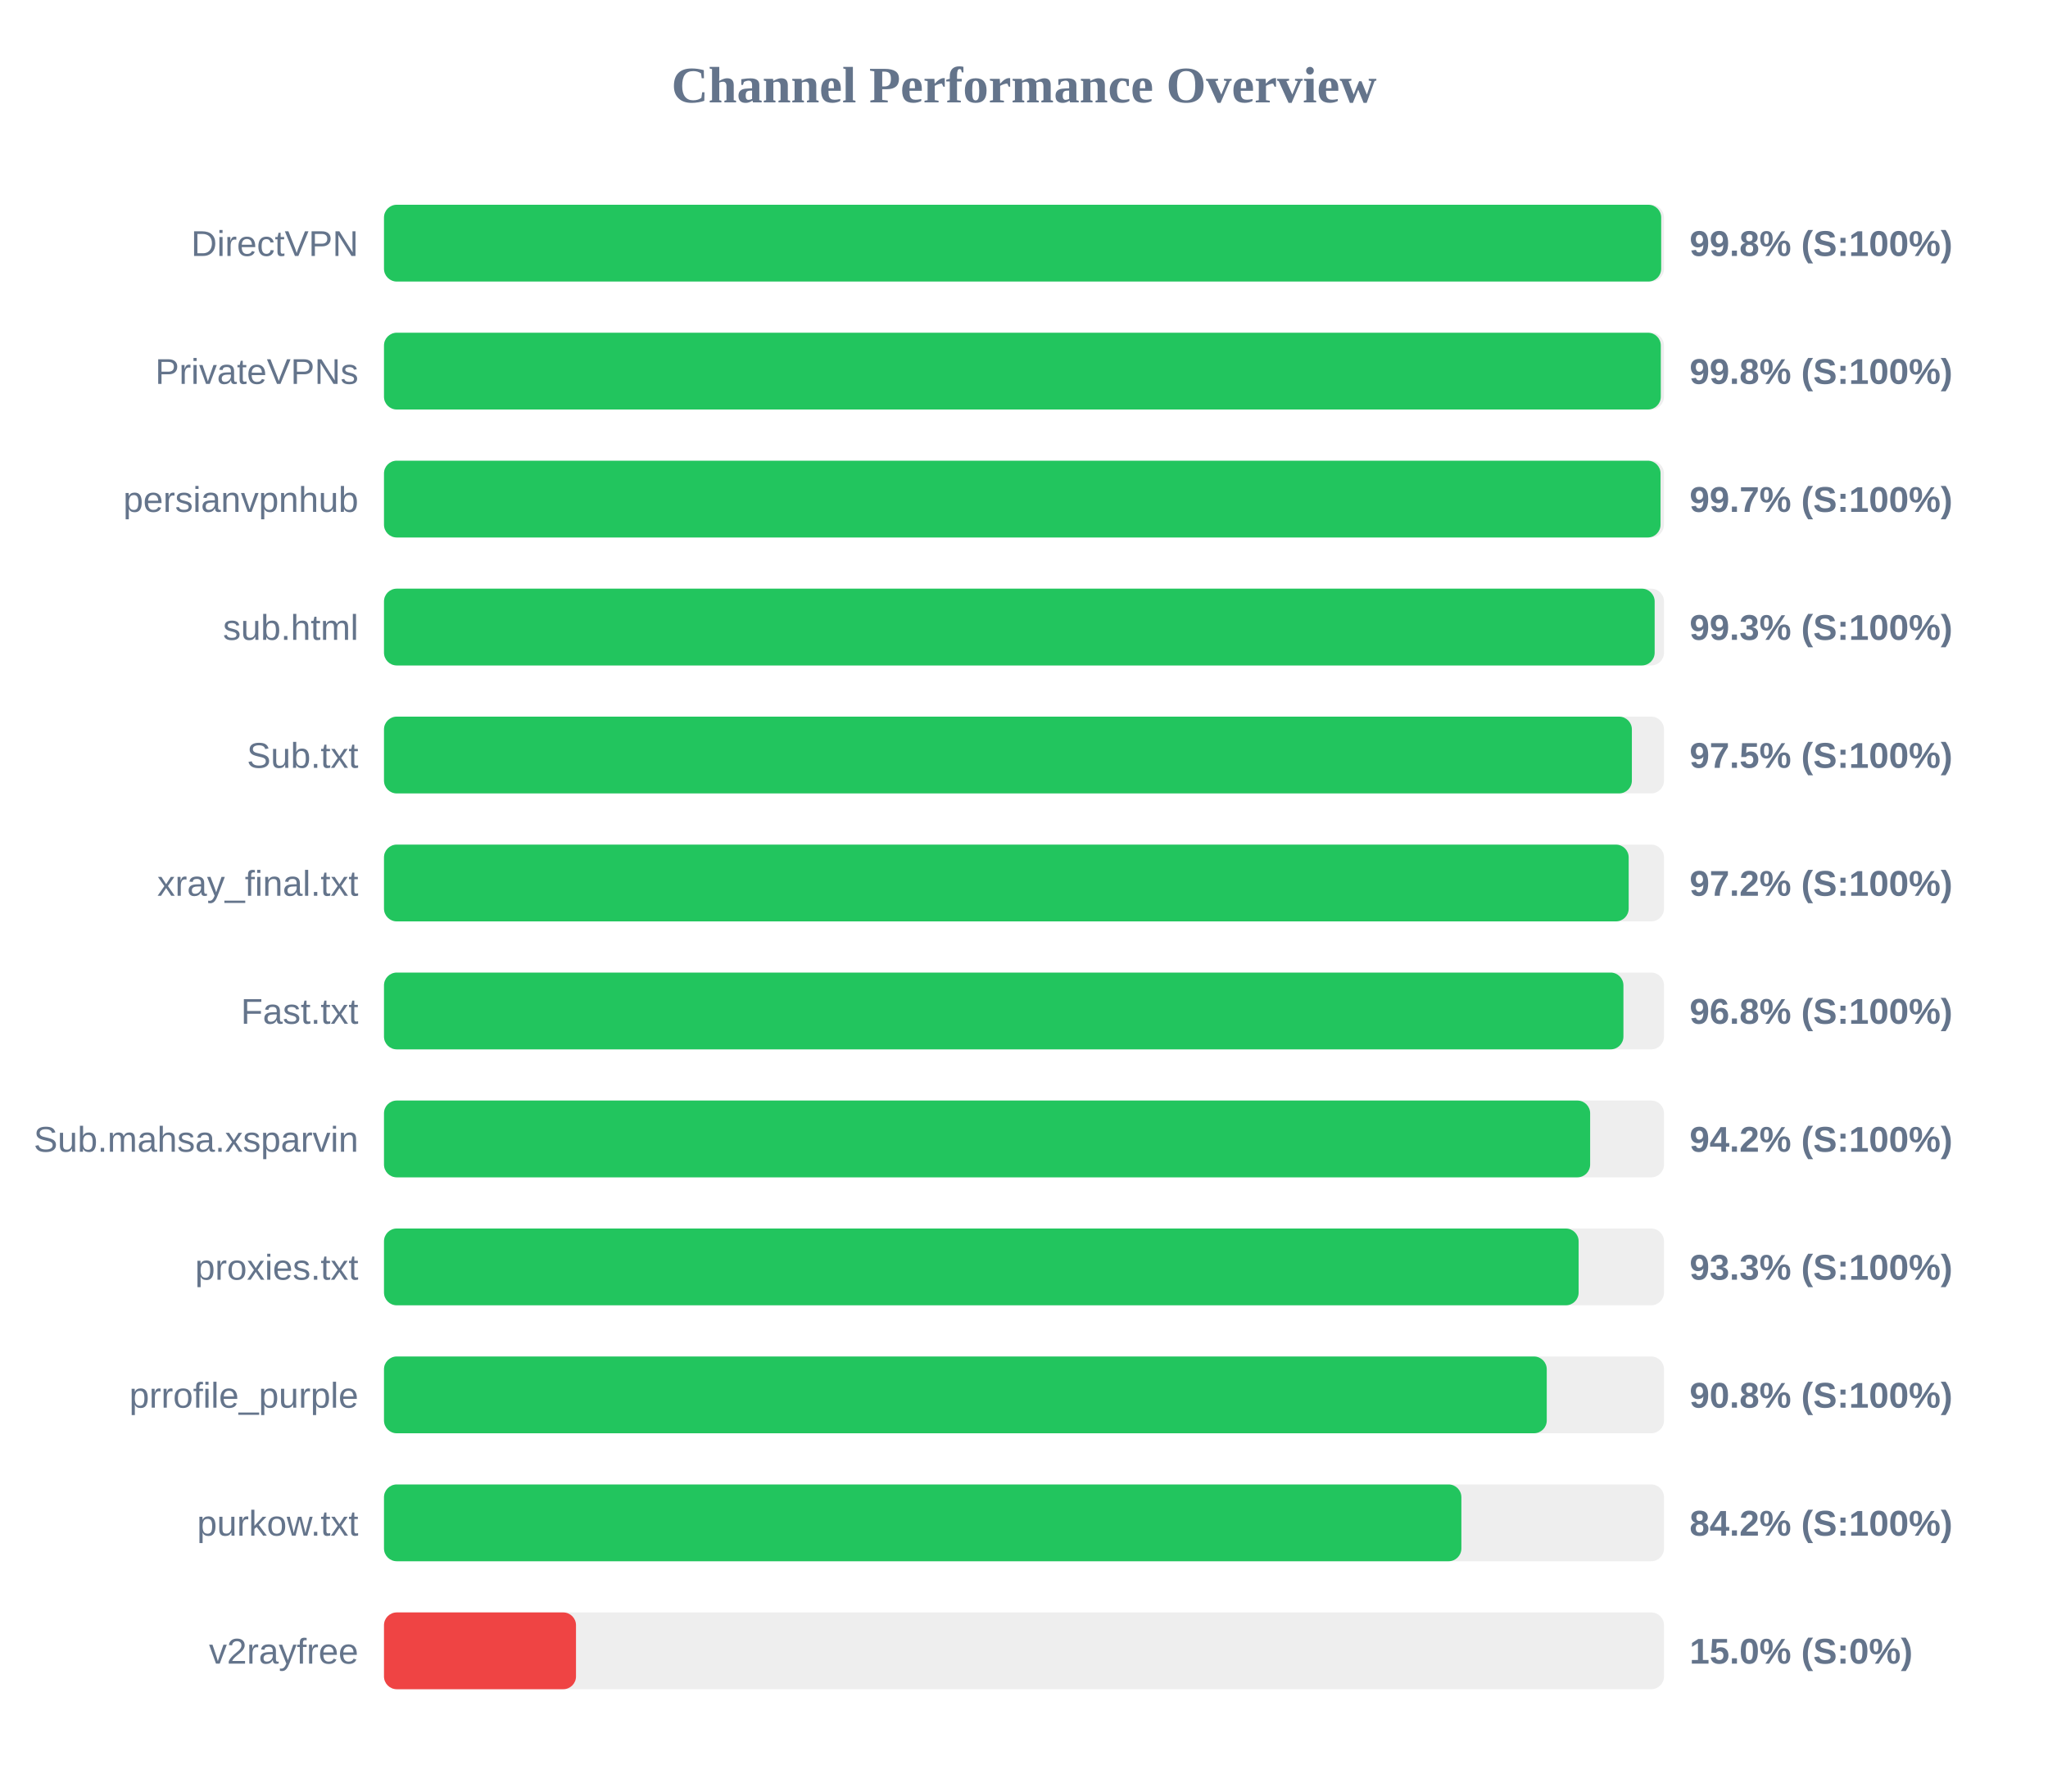
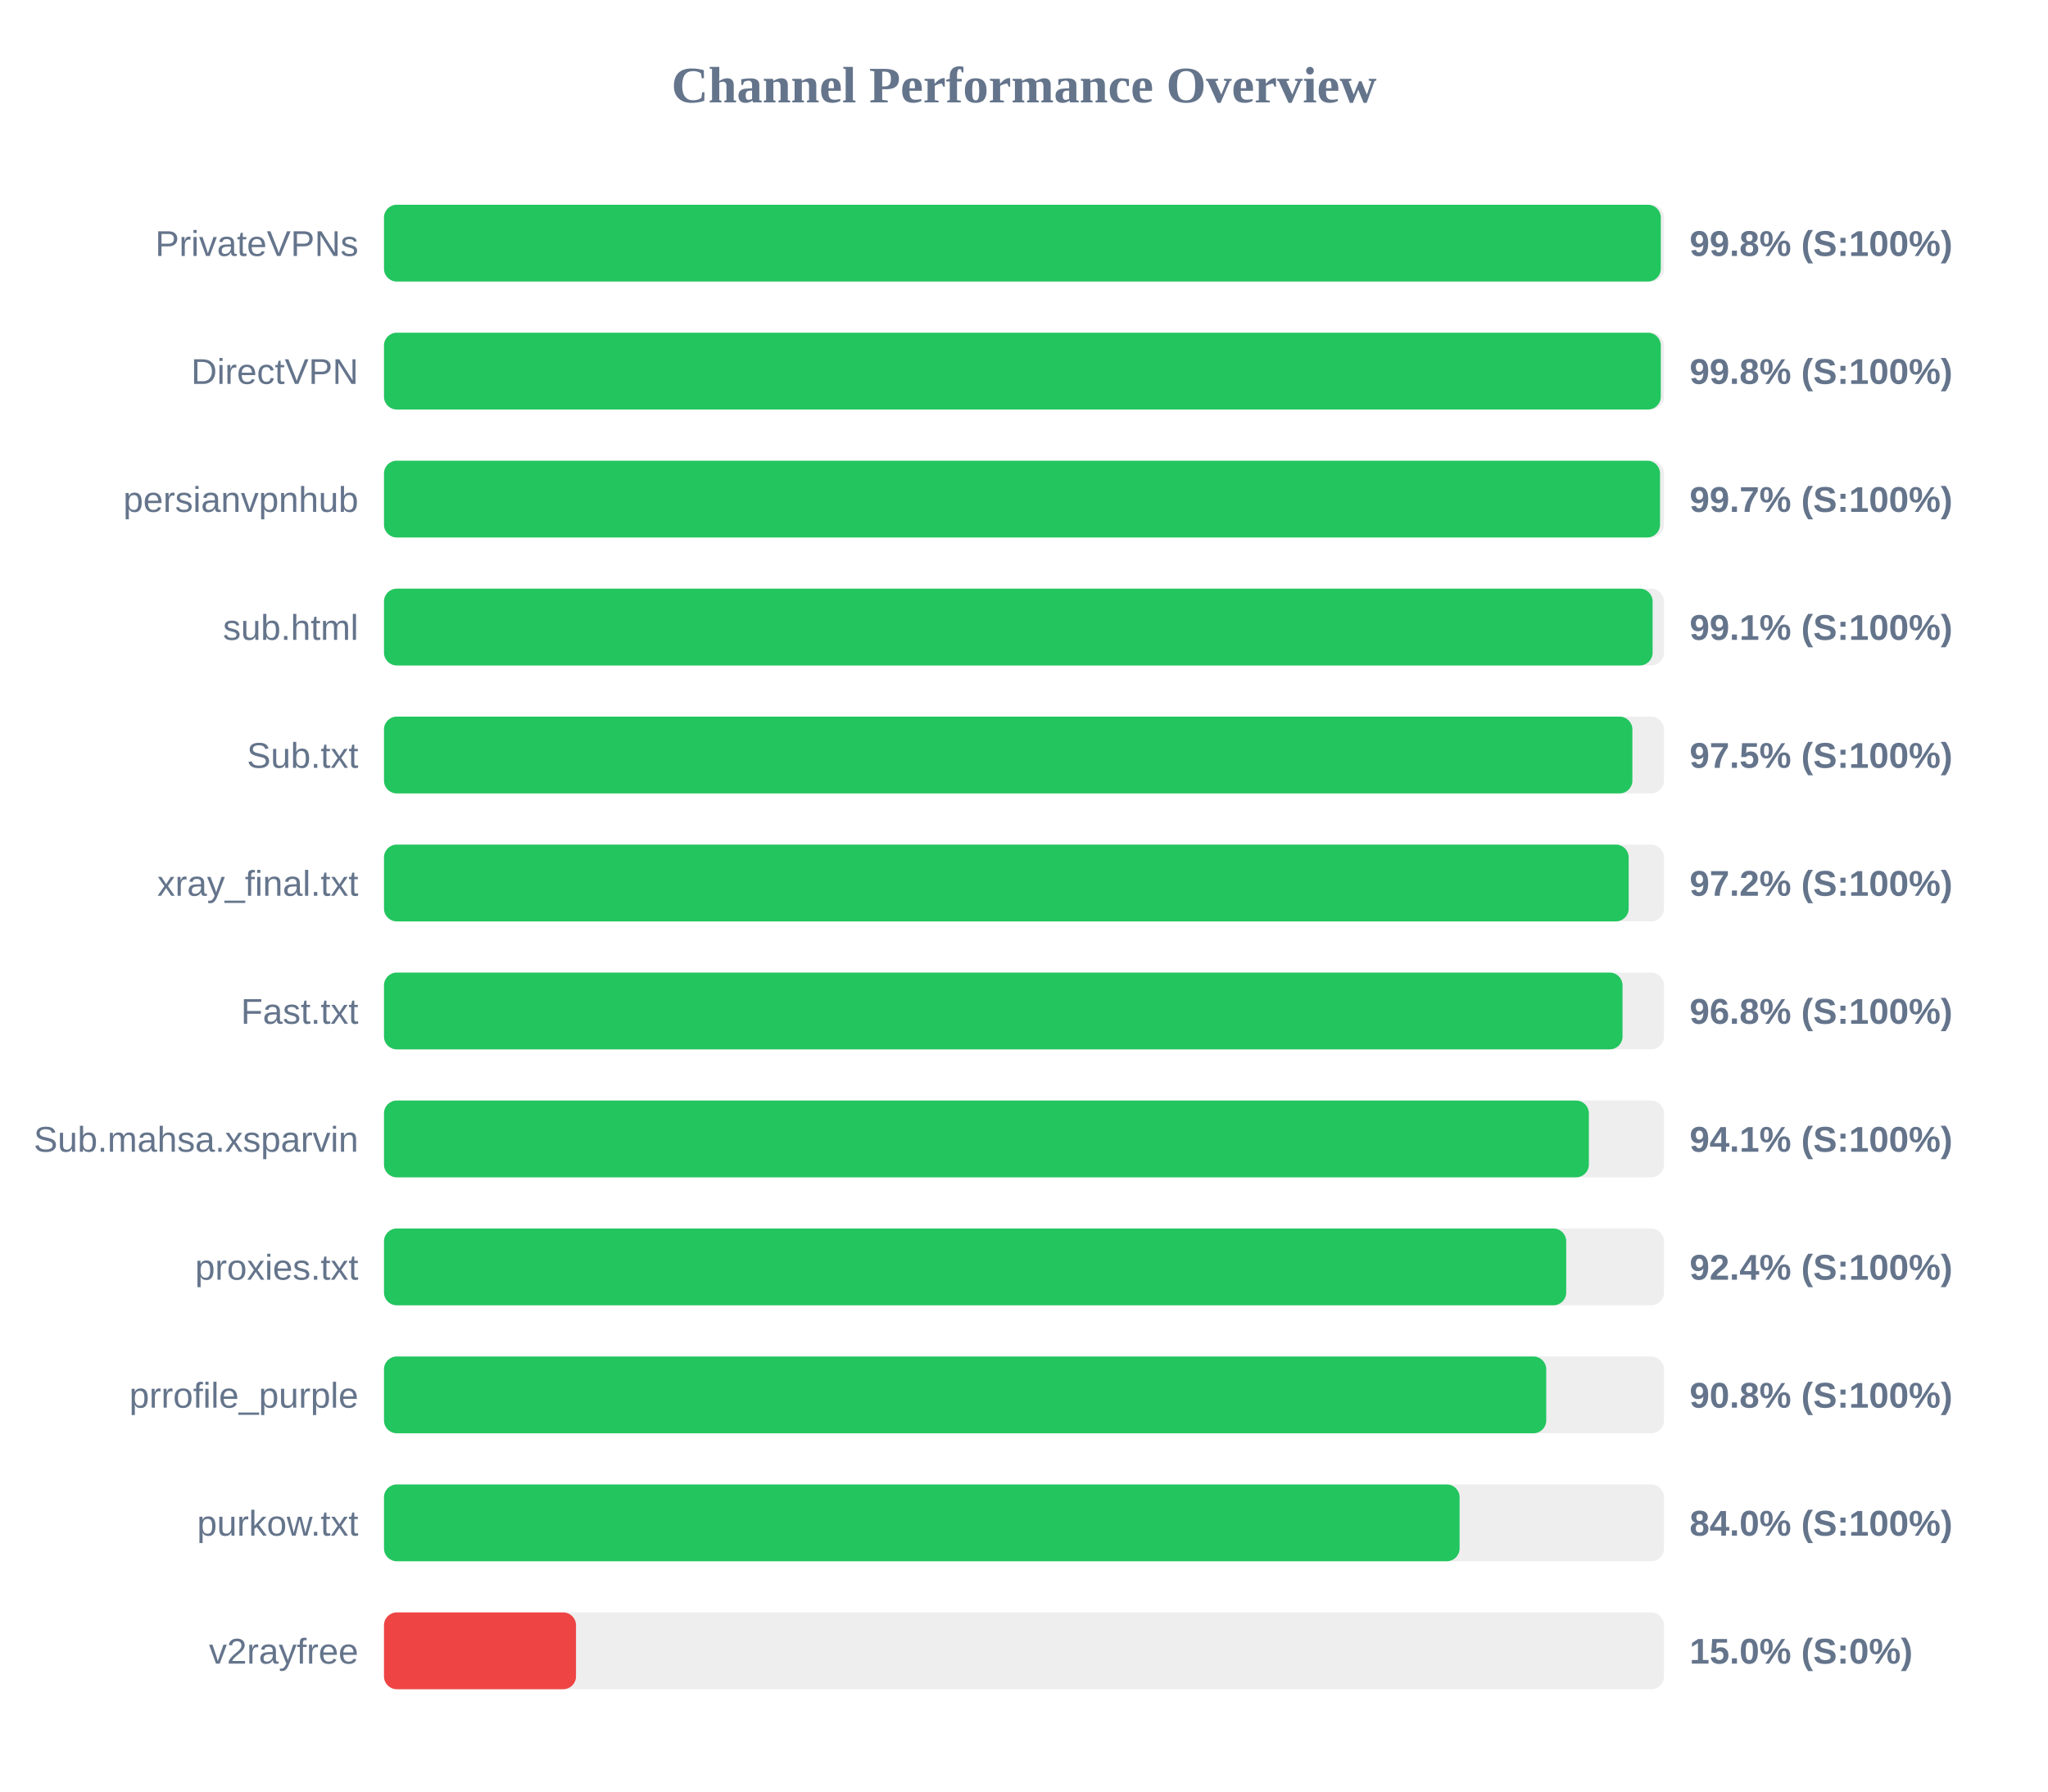
<svg xmlns="http://www.w3.org/2000/svg" width="800" height="700" version="1.1">
  <style>
        .row { font: 14px Arial; fill: #64748b; }
        .score { font: bold 14px Arial; fill: #64748b; }
    </style>
  <text x="400" y="40" text-anchor="middle" font-size="20px" font-weight="bold" fill="#64748b">Channel Performance Overview</text>
  <rect x="150" y="80" width="500" height="30" fill="#eee" rx="5" />
-   <rect x="150" y="80" width="498.9" height="30" fill="#22c55e" rx="5" />
-   <text x="140" y="100" text-anchor="end" class="row">DirectVPN</text>
+   <rect x="150" y="80" width="498.75" height="30" fill="#22c55e" rx="5" />
+   <text x="140" y="100" text-anchor="end" class="row">PrivateVPNs</text>
  <text x="660" y="100" text-anchor="start" class="score">99.8% (S:100%)</text>
  <rect x="150" y="130" width="500" height="30" fill="#eee" rx="5" />
  <rect x="150" y="130" width="498.75" height="30" fill="#22c55e" rx="5" />
-   <text x="140" y="150" text-anchor="end" class="row">PrivateVPNs</text>
+   <text x="140" y="150" text-anchor="end" class="row">DirectVPN</text>
  <text x="660" y="150" text-anchor="start" class="score">99.8% (S:100%)</text>
  <rect x="150" y="180" width="500" height="30" fill="#eee" rx="5" />
-   <rect x="150" y="180" width="498.65" height="30" fill="#22c55e" rx="5" />
+   <rect x="150" y="180" width="498.45" height="30" fill="#22c55e" rx="5" />
  <text x="140" y="200" text-anchor="end" class="row">persianvpnhub</text>
  <text x="660" y="200" text-anchor="start" class="score">99.7% (S:100%)</text>
  <rect x="150" y="230" width="500" height="30" fill="#eee" rx="5" />
-   <rect x="150" y="230" width="496.35" height="30" fill="#22c55e" rx="5" />
+   <rect x="150" y="230" width="495.55" height="30" fill="#22c55e" rx="5" />
  <text x="140" y="250" text-anchor="end" class="row">sub.html</text>
-   <text x="660" y="250" text-anchor="start" class="score">99.3% (S:100%)</text>
+   <text x="660" y="250" text-anchor="start" class="score">99.1% (S:100%)</text>
  <rect x="150" y="280" width="500" height="30" fill="#eee" rx="5" />
-   <rect x="150" y="280" width="487.45" height="30" fill="#22c55e" rx="5" />
+   <rect x="150" y="280" width="487.65" height="30" fill="#22c55e" rx="5" />
  <text x="140" y="300" text-anchor="end" class="row">Sub.txt</text>
  <text x="660" y="300" text-anchor="start" class="score">97.5% (S:100%)</text>
  <rect x="150" y="330" width="500" height="30" fill="#eee" rx="5" />
  <rect x="150" y="330" width="486.2" height="30" fill="#22c55e" rx="5" />
  <text x="140" y="350" text-anchor="end" class="row">xray_final.txt</text>
  <text x="660" y="350" text-anchor="start" class="score">97.2% (S:100%)</text>
  <rect x="150" y="380" width="500" height="30" fill="#eee" rx="5" />
-   <rect x="150" y="380" width="484.15" height="30" fill="#22c55e" rx="5" />
+   <rect x="150" y="380" width="483.8" height="30" fill="#22c55e" rx="5" />
  <text x="140" y="400" text-anchor="end" class="row">Fast.txt</text>
  <text x="660" y="400" text-anchor="start" class="score">96.8% (S:100%)</text>
  <rect x="150" y="430" width="500" height="30" fill="#eee" rx="5" />
-   <rect x="150" y="430" width="471.15" height="30" fill="#22c55e" rx="5" />
+   <rect x="150" y="430" width="470.65" height="30" fill="#22c55e" rx="5" />
  <text x="140" y="450" text-anchor="end" class="row">Sub.mahsa.xsparvin</text>
-   <text x="660" y="450" text-anchor="start" class="score">94.2% (S:100%)</text>
+   <text x="660" y="450" text-anchor="start" class="score">94.1% (S:100%)</text>
  <rect x="150" y="480" width="500" height="30" fill="#eee" rx="5" />
-   <rect x="150" y="480" width="466.65" height="30" fill="#22c55e" rx="5" />
+   <rect x="150" y="480" width="461.8" height="30" fill="#22c55e" rx="5" />
  <text x="140" y="500" text-anchor="end" class="row">proxies.txt</text>
-   <text x="660" y="500" text-anchor="start" class="score">93.3% (S:100%)</text>
+   <text x="660" y="500" text-anchor="start" class="score">92.4% (S:100%)</text>
  <rect x="150" y="530" width="500" height="30" fill="#eee" rx="5" />
-   <rect x="150" y="530" width="454.2" height="30" fill="#22c55e" rx="5" />
+   <rect x="150" y="530" width="454.0" height="30" fill="#22c55e" rx="5" />
  <text x="140" y="550" text-anchor="end" class="row">prrofile_purple</text>
  <text x="660" y="550" text-anchor="start" class="score">90.8% (S:100%)</text>
  <rect x="150" y="580" width="500" height="30" fill="#eee" rx="5" />
-   <rect x="150" y="580" width="420.85" height="30" fill="#22c55e" rx="5" />
+   <rect x="150" y="580" width="420.15" height="30" fill="#22c55e" rx="5" />
  <text x="140" y="600" text-anchor="end" class="row">purkow.txt</text>
-   <text x="660" y="600" text-anchor="start" class="score">84.2% (S:100%)</text>
+   <text x="660" y="600" text-anchor="start" class="score">84.0% (S:100%)</text>
  <rect x="150" y="630" width="500" height="30" fill="#eee" rx="5" />
  <rect x="150" y="630" width="75.0" height="30" fill="#ef4444" rx="5" />
  <text x="140" y="650" text-anchor="end" class="row">v2rayfree</text>
  <text x="660" y="650" text-anchor="start" class="score">15.0% (S:0%)</text>
</svg>
